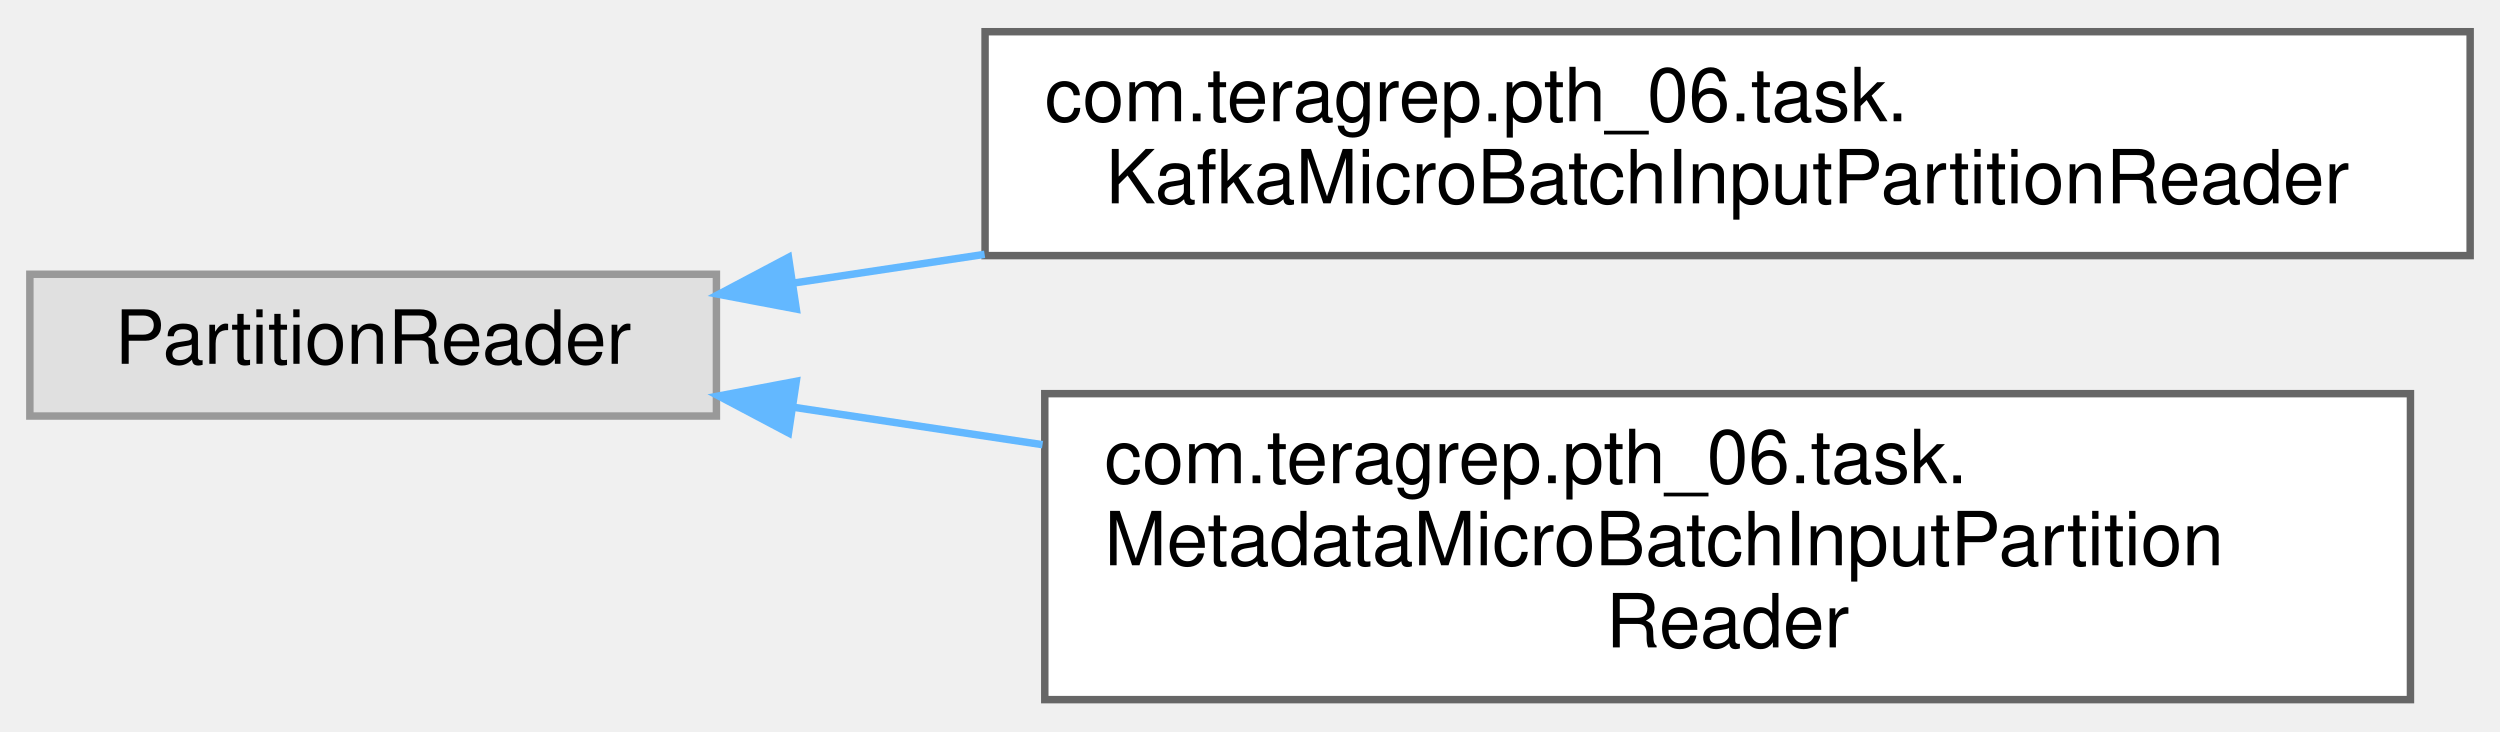
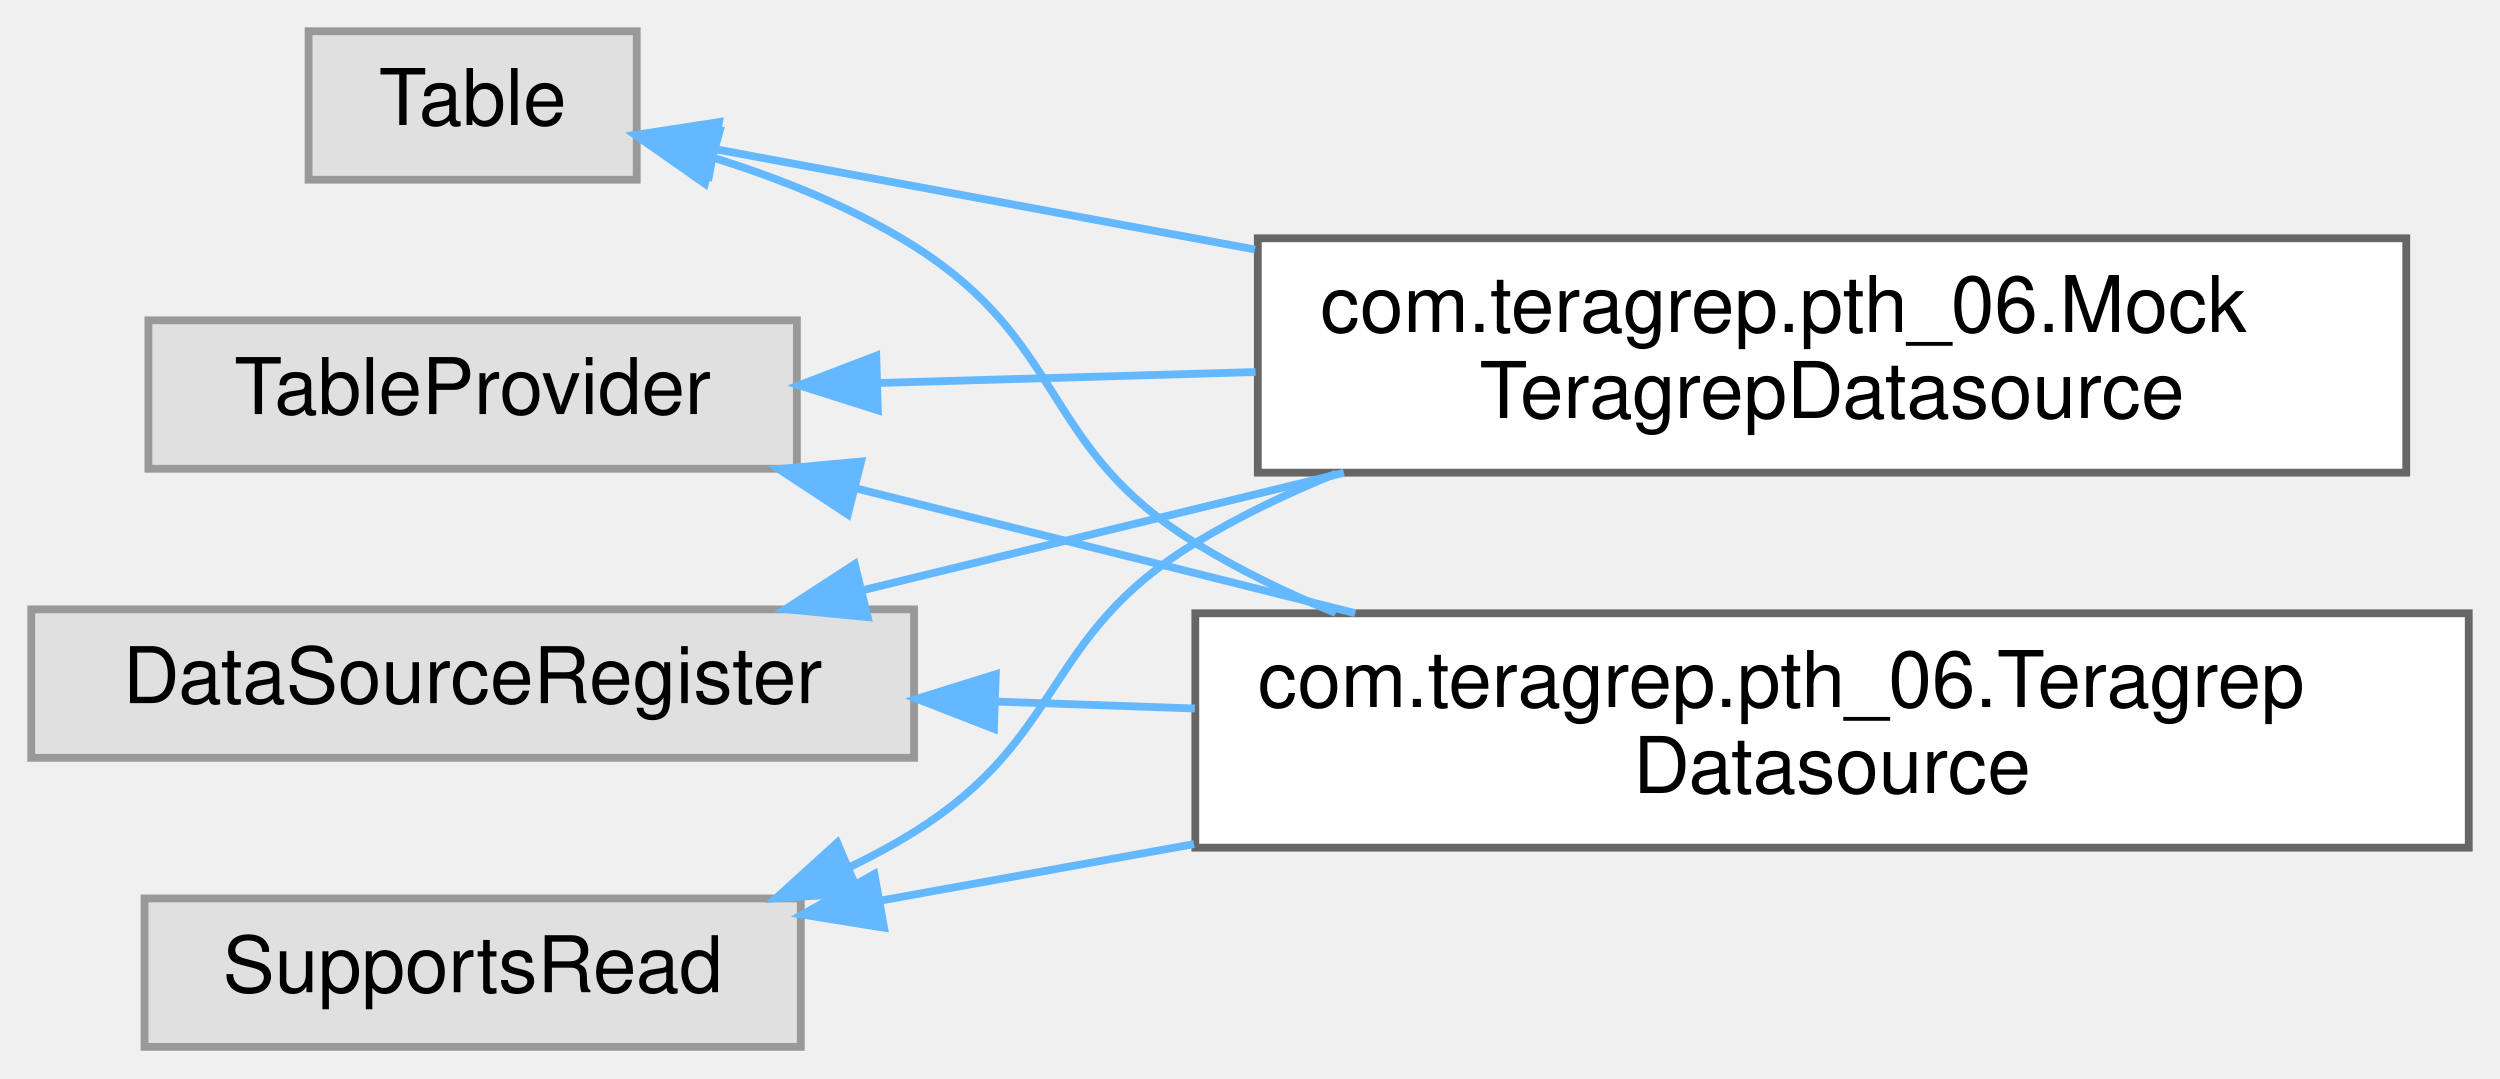
- <svg xmlns="http://www.w3.org/2000/svg" xmlns:xlink="http://www.w3.org/1999/xlink" width="335pt" height="98pt" viewBox="0.00 0.00 335.00 97.50">
-   <g id="graph0" class="graph" transform="scale(1 1) rotate(0) translate(4 93.5)">
+ <svg xmlns="http://www.w3.org/2000/svg" xmlns:xlink="http://www.w3.org/1999/xlink" width="320pt" height="138pt" viewBox="0.00 0.00 320.00 138.00">
+   <g id="graph0" class="graph" transform="scale(1 1) rotate(0) translate(4 134)">
    <g id="Node000000" class="node">
      <g id="a_Node000000">
        <a xlink:title=" ">
-           <polygon fill="#e0e0e0" stroke="#999999" points="92,-57 0,-57 0,-38 92,-38 92,-57" />
-           <text text-anchor="middle" x="46" y="-45" font-family="Helvetica,sans-Serif" font-size="10.00">PartitionReader</text>
+           <polygon fill="#e0e0e0" stroke="#999999" points="113,-56 0,-56 0,-37 113,-37 113,-56" />
+           <text text-anchor="middle" x="56.5" y="-44" font-family="Helvetica,sans-Serif" font-size="10.00">DataSourceRegister</text>
        </a>
      </g>
    </g>
    <g id="Node000001" class="node">
      <g id="a_Node000001">
-         <a xlink:href="classcom_1_1teragrep_1_1pth__06_1_1task_1_1KafkaMicroBatchInputPartitionReader.html" target="_top" xlink:title=" ">
-           <polygon fill="white" stroke="#666666" points="327,-89.5 128,-89.5 128,-59.5 327,-59.5 327,-89.5" />
-           <text text-anchor="start" x="136" y="-77.5" font-family="Helvetica,sans-Serif" font-size="10.00">com.teragrep.pth_06.task.</text>
-           <text text-anchor="middle" x="227.5" y="-66.5" font-family="Helvetica,sans-Serif" font-size="10.00">KafkaMicroBatchInputPartitionReader</text>
+         <a xlink:href="classcom_1_1teragrep_1_1pth__06_1_1MockTeragrepDatasource.html" target="_top" xlink:title=" ">
+           <polygon fill="white" stroke="#666666" points="304,-103.5 157,-103.5 157,-73.5 304,-73.5 304,-103.5" />
+           <text text-anchor="start" x="165" y="-91.5" font-family="Helvetica,sans-Serif" font-size="10.00">com.teragrep.pth_06.Mock</text>
+           <text text-anchor="middle" x="230.5" y="-80.5" font-family="Helvetica,sans-Serif" font-size="10.00">TeragrepDatasource</text>
        </a>
      </g>
    </g>
-     <g id="edge73_Node000000_Node000001" class="edge">
-       <g id="a_edge73_Node000000_Node000001">
+     <g id="edge70_Node000000_Node000001" class="edge">
+       <g id="a_edge70_Node000000_Node000001">
        <a xlink:title=" ">
-           <path fill="none" stroke="#63b8ff" d="M102.39,-55.83C110.57,-57.06 119.2,-58.36 127.94,-59.67" />
-           <polygon fill="#63b8ff" stroke="#63b8ff" points="102.7,-52.34 92.3,-54.31 101.66,-59.26 102.7,-52.34" />
+           <path fill="none" stroke="#63b8ff" d="M106.26,-58.41C125.47,-63.1 147.74,-68.53 168.02,-73.49" />
+           <polygon fill="#63b8ff" stroke="#63b8ff" points="107.07,-55 96.53,-56.03 105.41,-61.8 107.07,-55" />
+         </a>
+       </g>
+     </g>
+     <g id="Node000003" class="node">
+       <g id="a_Node000003">
+         <a xlink:href="classcom_1_1teragrep_1_1pth__06_1_1TeragrepDatasource.html" target="_top" xlink:title=" ">
+           <polygon fill="white" stroke="#666666" points="312,-55.5 149,-55.5 149,-25.5 312,-25.5 312,-55.5" />
+           <text text-anchor="start" x="157" y="-43.5" font-family="Helvetica,sans-Serif" font-size="10.00">com.teragrep.pth_06.Teragrep</text>
+           <text text-anchor="middle" x="230.5" y="-32.5" font-family="Helvetica,sans-Serif" font-size="10.00">Datasource</text>
+         </a>
+       </g>
+     </g>
+     <g id="edge71_Node000000_Node000003" class="edge">
+       <g id="a_edge71_Node000000_Node000003">
+         <a xlink:title=" ">
+           <path fill="none" stroke="#63b8ff" d="M123.39,-44.2C131.75,-43.91 140.39,-43.61 148.95,-43.31" />
+           <polygon fill="#63b8ff" stroke="#63b8ff" points="123.22,-40.71 113.34,-44.55 123.46,-47.7 123.22,-40.71" />
        </a>
      </g>
    </g>
    <g id="Node000002" class="node">
      <g id="a_Node000002">
-         <a xlink:href="classcom_1_1teragrep_1_1pth__06_1_1task_1_1MetadataMicroBatchInputPartitionReader.html" target="_top" xlink:title=" ">
-           <polygon fill="white" stroke="#666666" points="319,-41 136,-41 136,0 319,0 319,-41" />
-           <text text-anchor="start" x="144" y="-29" font-family="Helvetica,sans-Serif" font-size="10.00">com.teragrep.pth_06.task.</text>
-           <text text-anchor="start" x="144" y="-18" font-family="Helvetica,sans-Serif" font-size="10.00">MetadataMicroBatchInputPartition</text>
-           <text text-anchor="middle" x="227.5" y="-7" font-family="Helvetica,sans-Serif" font-size="10.00">Reader</text>
+         <a xlink:title=" ">
+           <polygon fill="#e0e0e0" stroke="#999999" points="98.5,-19 14.5,-19 14.5,0 98.5,0 98.5,-19" />
+           <text text-anchor="middle" x="56.5" y="-7" font-family="Helvetica,sans-Serif" font-size="10.00">SupportsRead</text>
        </a>
      </g>
    </g>
-     <g id="edge74_Node000000_Node000002" class="edge">
-       <g id="a_edge74_Node000000_Node000002">
+     <g id="edge72_Node000002_Node000001" class="edge">
+       <g id="a_edge72_Node000002_Node000001">
        <a xlink:title=" ">
-           <path fill="none" stroke="#63b8ff" d="M102.24,-39.19C112.87,-37.59 124.27,-35.88 135.7,-34.16" />
-           <polygon fill="#63b8ff" stroke="#63b8ff" points="101.66,-35.74 92.3,-40.69 102.7,-42.66 101.66,-35.74" />
+           <path fill="none" stroke="#63b8ff" d="M104.71,-22.99C107.59,-24.37 110.38,-25.87 113,-27.5 132.48,-39.62 129.37,-52.62 149,-64.5 154.61,-67.9 160.74,-70.84 167.03,-73.39" />
+           <polygon fill="#63b8ff" stroke="#63b8ff" points="105.9,-19.7 95.33,-19.02 103.17,-26.14 105.9,-19.7" />
+         </a>
+       </g>
+     </g>
+     <g id="edge73_Node000002_Node000003" class="edge">
+       <g id="a_edge73_Node000002_Node000003">
+         <a xlink:title=" ">
+           <path fill="none" stroke="#63b8ff" d="M108.57,-18.7C121.24,-20.99 135.13,-23.49 148.84,-25.96" />
+           <polygon fill="#63b8ff" stroke="#63b8ff" points="109.16,-15.25 98.7,-16.93 107.92,-22.14 109.16,-15.25" />
+         </a>
+       </g>
+     </g>
+     <g id="Node000004" class="node">
+       <g id="a_Node000004">
+         <a xlink:title=" ">
+           <polygon fill="#e0e0e0" stroke="#999999" points="77.5,-130 35.5,-130 35.5,-111 77.5,-111 77.5,-130" />
+           <text text-anchor="middle" x="56.5" y="-118" font-family="Helvetica,sans-Serif" font-size="10.00">Table</text>
+         </a>
+       </g>
+     </g>
+     <g id="edge74_Node000004_Node000001" class="edge">
+       <g id="a_edge74_Node000004_Node000001">
+         <a xlink:title=" ">
+           <path fill="none" stroke="#63b8ff" d="M87.48,-114.92C106.64,-111.36 132.35,-106.57 156.64,-102.06" />
+           <polygon fill="#63b8ff" stroke="#63b8ff" points="86.76,-111.5 77.57,-116.77 88.04,-118.38 86.76,-111.5" />
+         </a>
+       </g>
+     </g>
+     <g id="edge75_Node000004_Node000003" class="edge">
+       <g id="a_edge75_Node000004_Node000003">
+         <a xlink:title=" ">
+           <path fill="none" stroke="#63b8ff" d="M87.36,-113.8C96.03,-111.08 105.24,-107.4 113,-102.5 132.67,-90.08 129.18,-76.68 149,-64.5 154.59,-61.06 160.7,-58.09 166.98,-55.53" />
+           <polygon fill="#63b8ff" stroke="#63b8ff" points="86.23,-110.48 77.55,-116.56 88.12,-117.22 86.23,-110.48" />
+         </a>
+       </g>
+     </g>
+     <g id="Node000005" class="node">
+       <g id="a_Node000005">
+         <a xlink:title=" ">
+           <polygon fill="#e0e0e0" stroke="#999999" points="98,-93 15,-93 15,-74 98,-74 98,-93" />
+           <text text-anchor="middle" x="56.5" y="-81" font-family="Helvetica,sans-Serif" font-size="10.00">TableProvider</text>
+         </a>
+       </g>
+     </g>
+     <g id="edge76_Node000005_Node000001" class="edge">
+       <g id="a_edge76_Node000005_Node000001">
+         <a xlink:title=" ">
+           <path fill="none" stroke="#63b8ff" d="M108.43,-84.98C123.58,-85.42 140.47,-85.91 156.71,-86.38" />
+           <polygon fill="#63b8ff" stroke="#63b8ff" points="108.36,-81.48 98.26,-84.68 108.16,-88.47 108.36,-81.48" />
+         </a>
+       </g>
+     </g>
+     <g id="edge77_Node000005_Node000003" class="edge">
+       <g id="a_edge77_Node000005_Node000003">
+         <a xlink:title=" ">
+           <path fill="none" stroke="#63b8ff" d="M105.42,-71.52C125.27,-66.56 148.51,-60.75 169.47,-55.51" />
+           <polygon fill="#63b8ff" stroke="#63b8ff" points="104.52,-68.14 95.67,-73.96 106.22,-74.93 104.52,-68.14" />
        </a>
      </g>
    </g>
  </g>
</svg>
